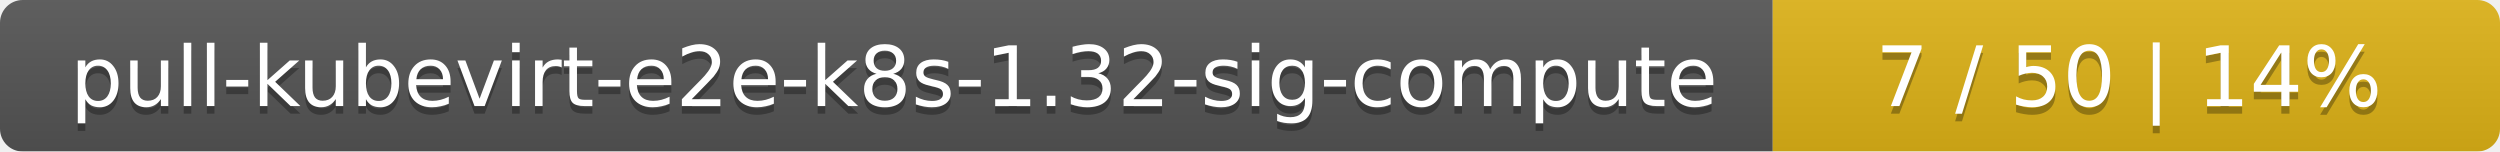
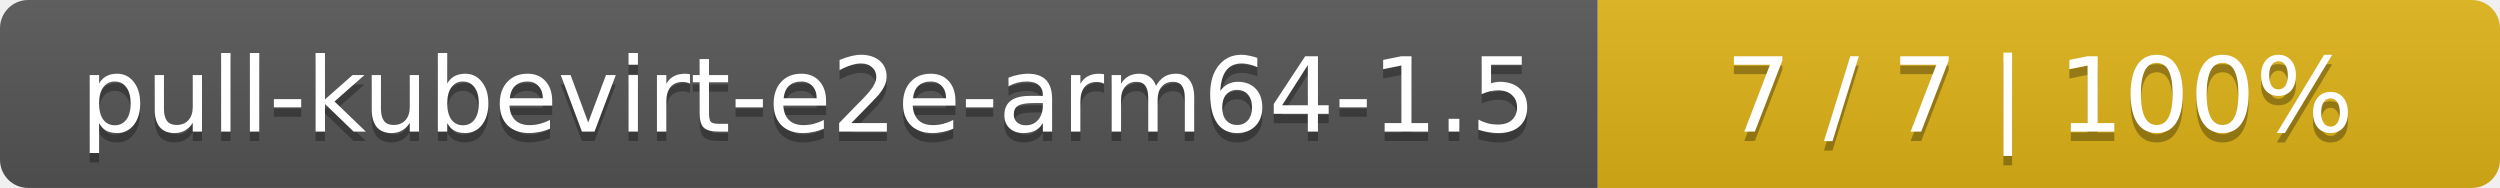
- <svg xmlns="http://www.w3.org/2000/svg" width="330" height="20">
+ <svg xmlns="http://www.w3.org/2000/svg" width="266" height="20">
  <linearGradient id="smooth" x2="0" y2="100%">
    <stop offset="0" stop-color="#bbb" stop-opacity=".1" />
    <stop offset="1" stop-opacity=".1" />
  </linearGradient>
  <mask id="round">
-     <rect width="330" height="20" rx="3" fill="#fff" />
+     <rect width="266" height="20" rx="3" fill="#fff" />
  </mask>
  <g mask="url(#round)">
-     <rect width="234" height="20" fill="#555" />
-     <rect x="234" width="96" height="20" fill="#dfb317" />
-     <rect width="330" height="20" fill="url(#smooth)" />
+     <rect width="170" height="20" fill="#555" />
+     <rect x="170" width="96" height="20" fill="#dfb317" />
+     <rect width="266" height="20" fill="url(#smooth)" />
  </g>
  <g fill="#fff" text-anchor="middle" font-family="DejaVu Sans,Verdana,Geneva,sans-serif" font-size="11">
-     <text x="118" y="15" fill="#010101" fill-opacity=".3">pull-kubevirt-e2e-k8s-1.32-sig-compute</text>
-     <text x="118" y="14">pull-kubevirt-e2e-k8s-1.32-sig-compute</text>
-     <text x="281" y="15" fill="#010101" fill-opacity=".3">7 / 50    |    14%</text>
-     <text x="281" y="14">7 / 50    |    14%</text>
+     <text x="86" y="15" fill="#010101" fill-opacity=".3">pull-kubevirt-e2e-arm64-1.5</text>
+     <text x="86" y="14">pull-kubevirt-e2e-arm64-1.5</text>
+     <text x="217" y="15" fill="#010101" fill-opacity=".3">7 / 7    |    100%</text>
+     <text x="217" y="14">7 / 7    |    100%</text>
  </g>
</svg>
